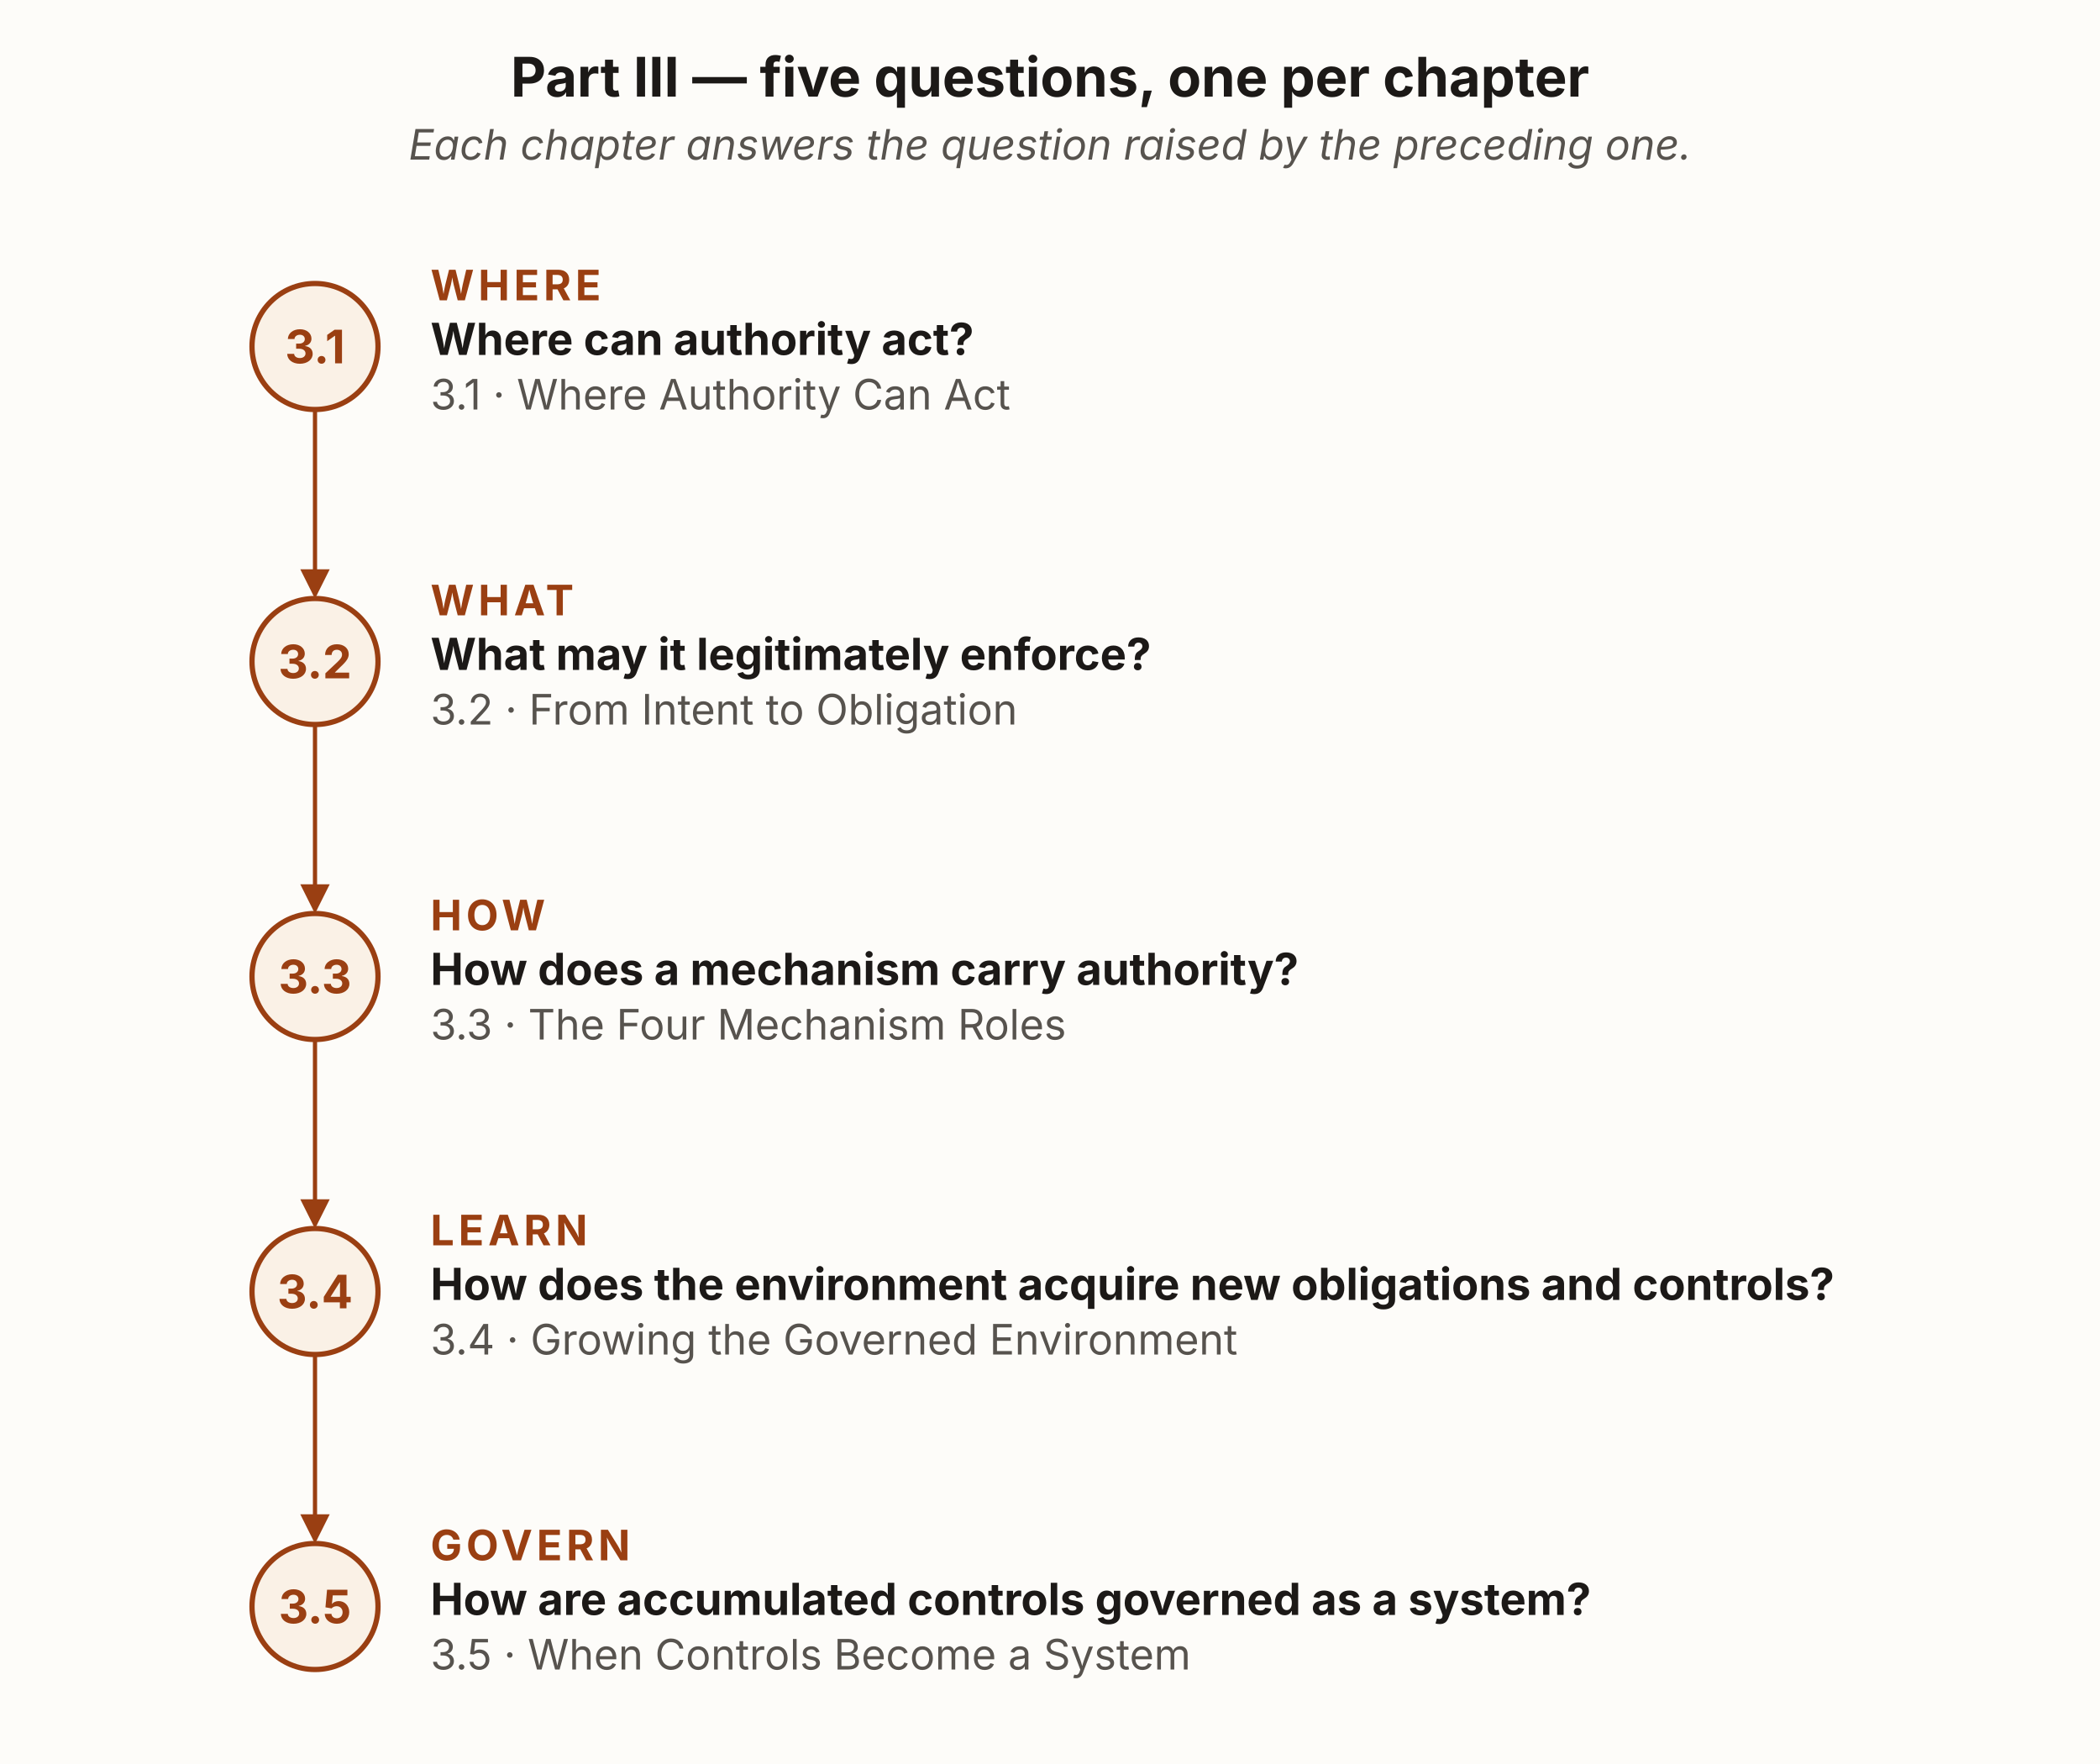
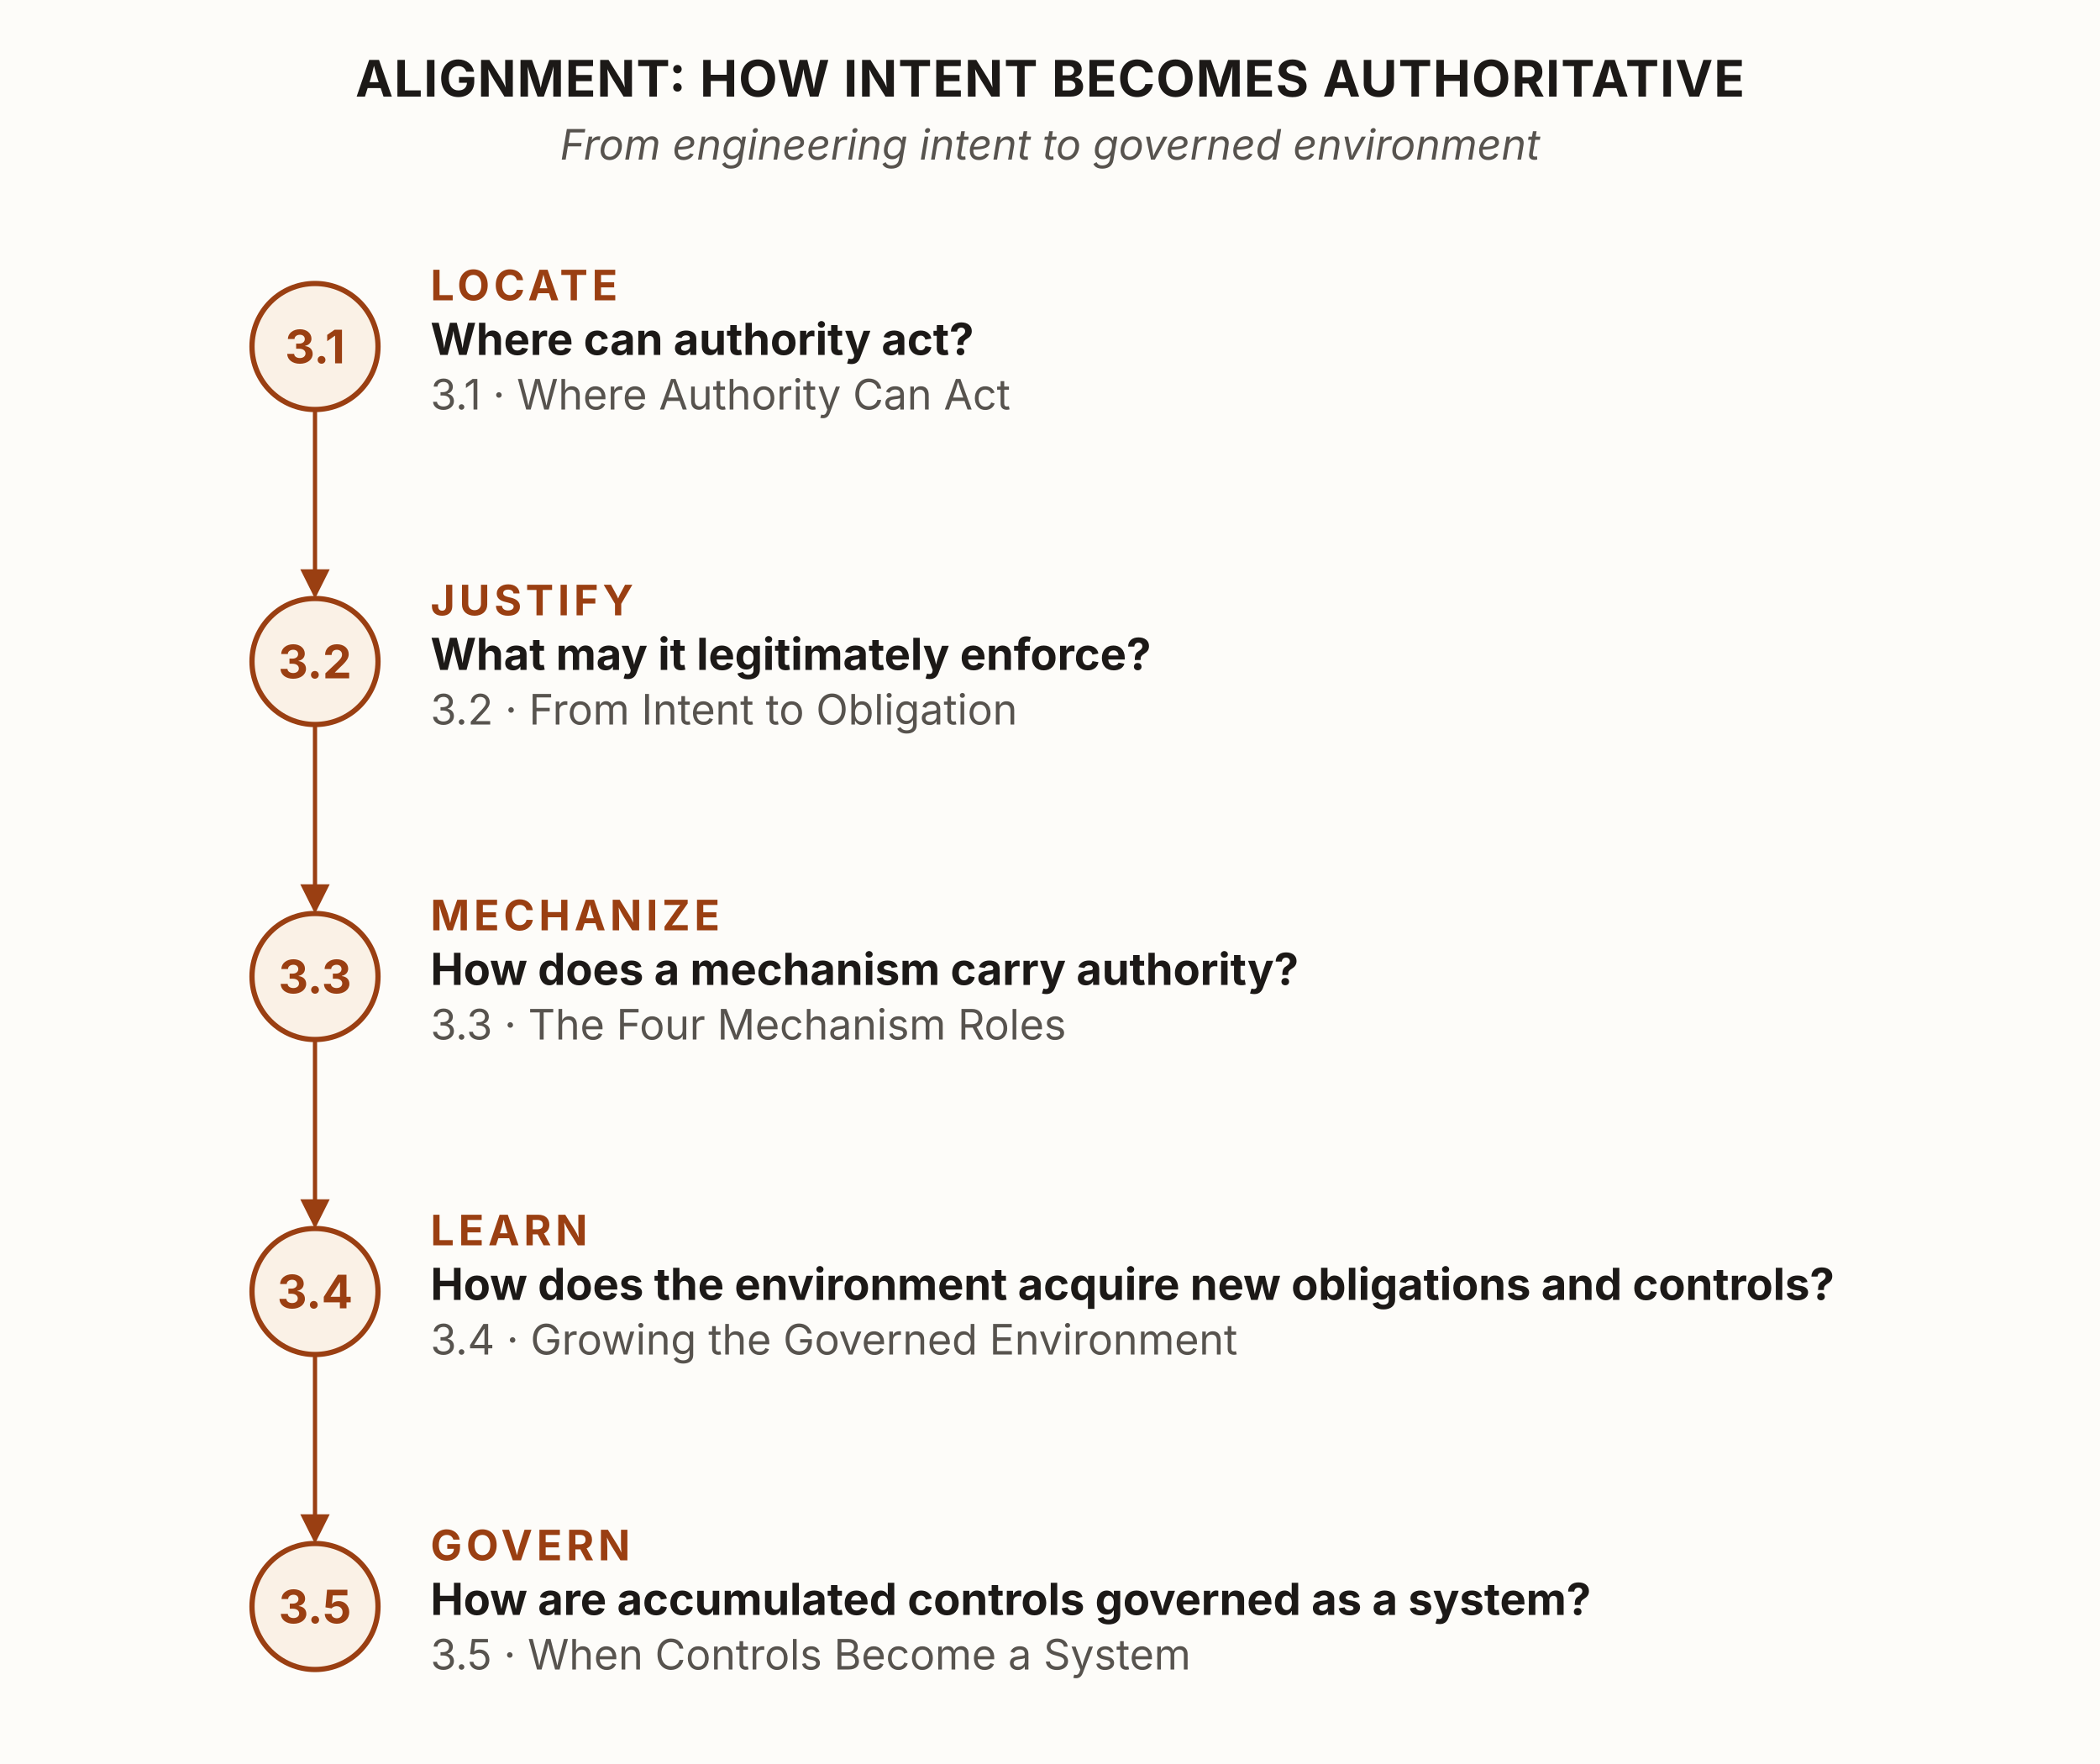
<svg xmlns="http://www.w3.org/2000/svg" viewBox="0 0 1000 840" width="1000" height="840" role="group" aria-labelledby="naTitle naDesc" font-family="'Source Sans 3', -apple-system, 'Segoe UI', sans-serif">
  <defs>
    <marker id="na-arrow" viewBox="0 0 10 10" refX="8.5" refY="5" markerWidth="7" markerHeight="7" orient="auto">
      <path d="M0,0 L10,5 L0,10 z" fill="#9a3f12" />
    </marker>
  </defs>
  <rect x="0" y="0" width="1000" height="840" fill="#fdfcf9" />
-   <text x="500" y="46" text-anchor="middle" font-size="26" font-weight="700" fill="#1c1917">Part III — five questions, one per chapter</text>
-   <text x="500" y="76" text-anchor="middle" font-size="20" font-style="italic" fill="#57534e">Each chapter answers the question raised by the preceding one.</text>
+   <text x="500" y="46" text-anchor="middle" font-size="24" font-weight="700" letter-spacing="0.5" fill="#1c1917">ALIGNMENT: HOW INTENT BECOMES AUTHORITATIVE</text>
+   <text x="500" y="76" text-anchor="middle" font-size="20" font-style="italic" fill="#57534e">From engineering intent to governed environment</text>
  <g stroke="#9a3f12" stroke-width="2">
    <line x1="150" y1="195" x2="150" y2="283" marker-end="url(#na-arrow)" />
    <line x1="150" y1="345" x2="150" y2="433" marker-end="url(#na-arrow)" />
    <line x1="150" y1="495" x2="150" y2="583" marker-end="url(#na-arrow)" />
    <line x1="150" y1="645" x2="150" y2="733" marker-end="url(#na-arrow)" />
  </g>
  <circle id="s31" cx="150" cy="165" r="30" fill="#faf1e6" stroke="#9a3f12" stroke-width="2.5" />
  <text x="150" y="173" text-anchor="middle" font-size="22" font-weight="700" fill="#9a3f12">3.1</text>
-   <text x="205" y="143" font-size="20" font-weight="700" fill="#9a3f12" letter-spacing="2">WHERE</text>
+   <text x="205" y="143" font-size="20" font-weight="700" fill="#9a3f12" letter-spacing="2">LOCATE</text>
  <text x="205" y="169" font-size="21" font-weight="700" fill="#1c1917">Where can authority act?</text>
  <text x="205" y="195" font-size="20" fill="#57534e">3.1 · Where Authority Can Act</text>
  <circle id="s32" cx="150" cy="315" r="30" fill="#faf1e6" stroke="#9a3f12" stroke-width="2.5" />
  <text x="150" y="323" text-anchor="middle" font-size="22" font-weight="700" fill="#9a3f12">3.2</text>
-   <text x="205" y="293" font-size="20" font-weight="700" fill="#9a3f12" letter-spacing="2">WHAT</text>
+   <text x="205" y="293" font-size="20" font-weight="700" fill="#9a3f12" letter-spacing="2">JUSTIFY</text>
  <text x="205" y="319" font-size="21" font-weight="700" fill="#1c1917">What may it legitimately enforce?</text>
  <text x="205" y="345" font-size="20" fill="#57534e">3.2 · From Intent to Obligation</text>
  <circle id="s33" cx="150" cy="465" r="30" fill="#faf1e6" stroke="#9a3f12" stroke-width="2.5" />
  <text x="150" y="473" text-anchor="middle" font-size="22" font-weight="700" fill="#9a3f12">3.3</text>
-   <text x="205" y="443" font-size="20" font-weight="700" fill="#9a3f12" letter-spacing="2">HOW</text>
+   <text x="205" y="443" font-size="20" font-weight="700" fill="#9a3f12" letter-spacing="2">MECHANIZE</text>
  <text x="205" y="469" font-size="21" font-weight="700" fill="#1c1917">How does a mechanism carry authority?</text>
  <text x="205" y="495" font-size="20" fill="#57534e">3.3 · The Four Mechanism Roles</text>
  <circle id="s34" cx="150" cy="615" r="30" fill="#faf1e6" stroke="#9a3f12" stroke-width="2.5" />
  <text x="150" y="623" text-anchor="middle" font-size="22" font-weight="700" fill="#9a3f12">3.4</text>
  <text x="205" y="593" font-size="20" font-weight="700" fill="#9a3f12" letter-spacing="2">LEARN</text>
  <text x="205" y="619" font-size="21" font-weight="700" fill="#1c1917">How does the environment acquire new obligations and controls?</text>
  <text x="205" y="645" font-size="20" fill="#57534e">3.4 · Growing the Governed Environment</text>
  <circle id="s35" cx="150" cy="765" r="30" fill="#faf1e6" stroke="#9a3f12" stroke-width="2.5" />
  <text x="150" y="773" text-anchor="middle" font-size="22" font-weight="700" fill="#9a3f12">3.5</text>
  <text x="205" y="743" font-size="20" font-weight="700" fill="#9a3f12" letter-spacing="2">GOVERN</text>
  <text x="205" y="769" font-size="21" font-weight="700" fill="#1c1917">How are accumulated controls governed as a system?</text>
  <text x="205" y="795" font-size="20" fill="#57534e">3.5 · When Controls Become a System</text>
</svg>
